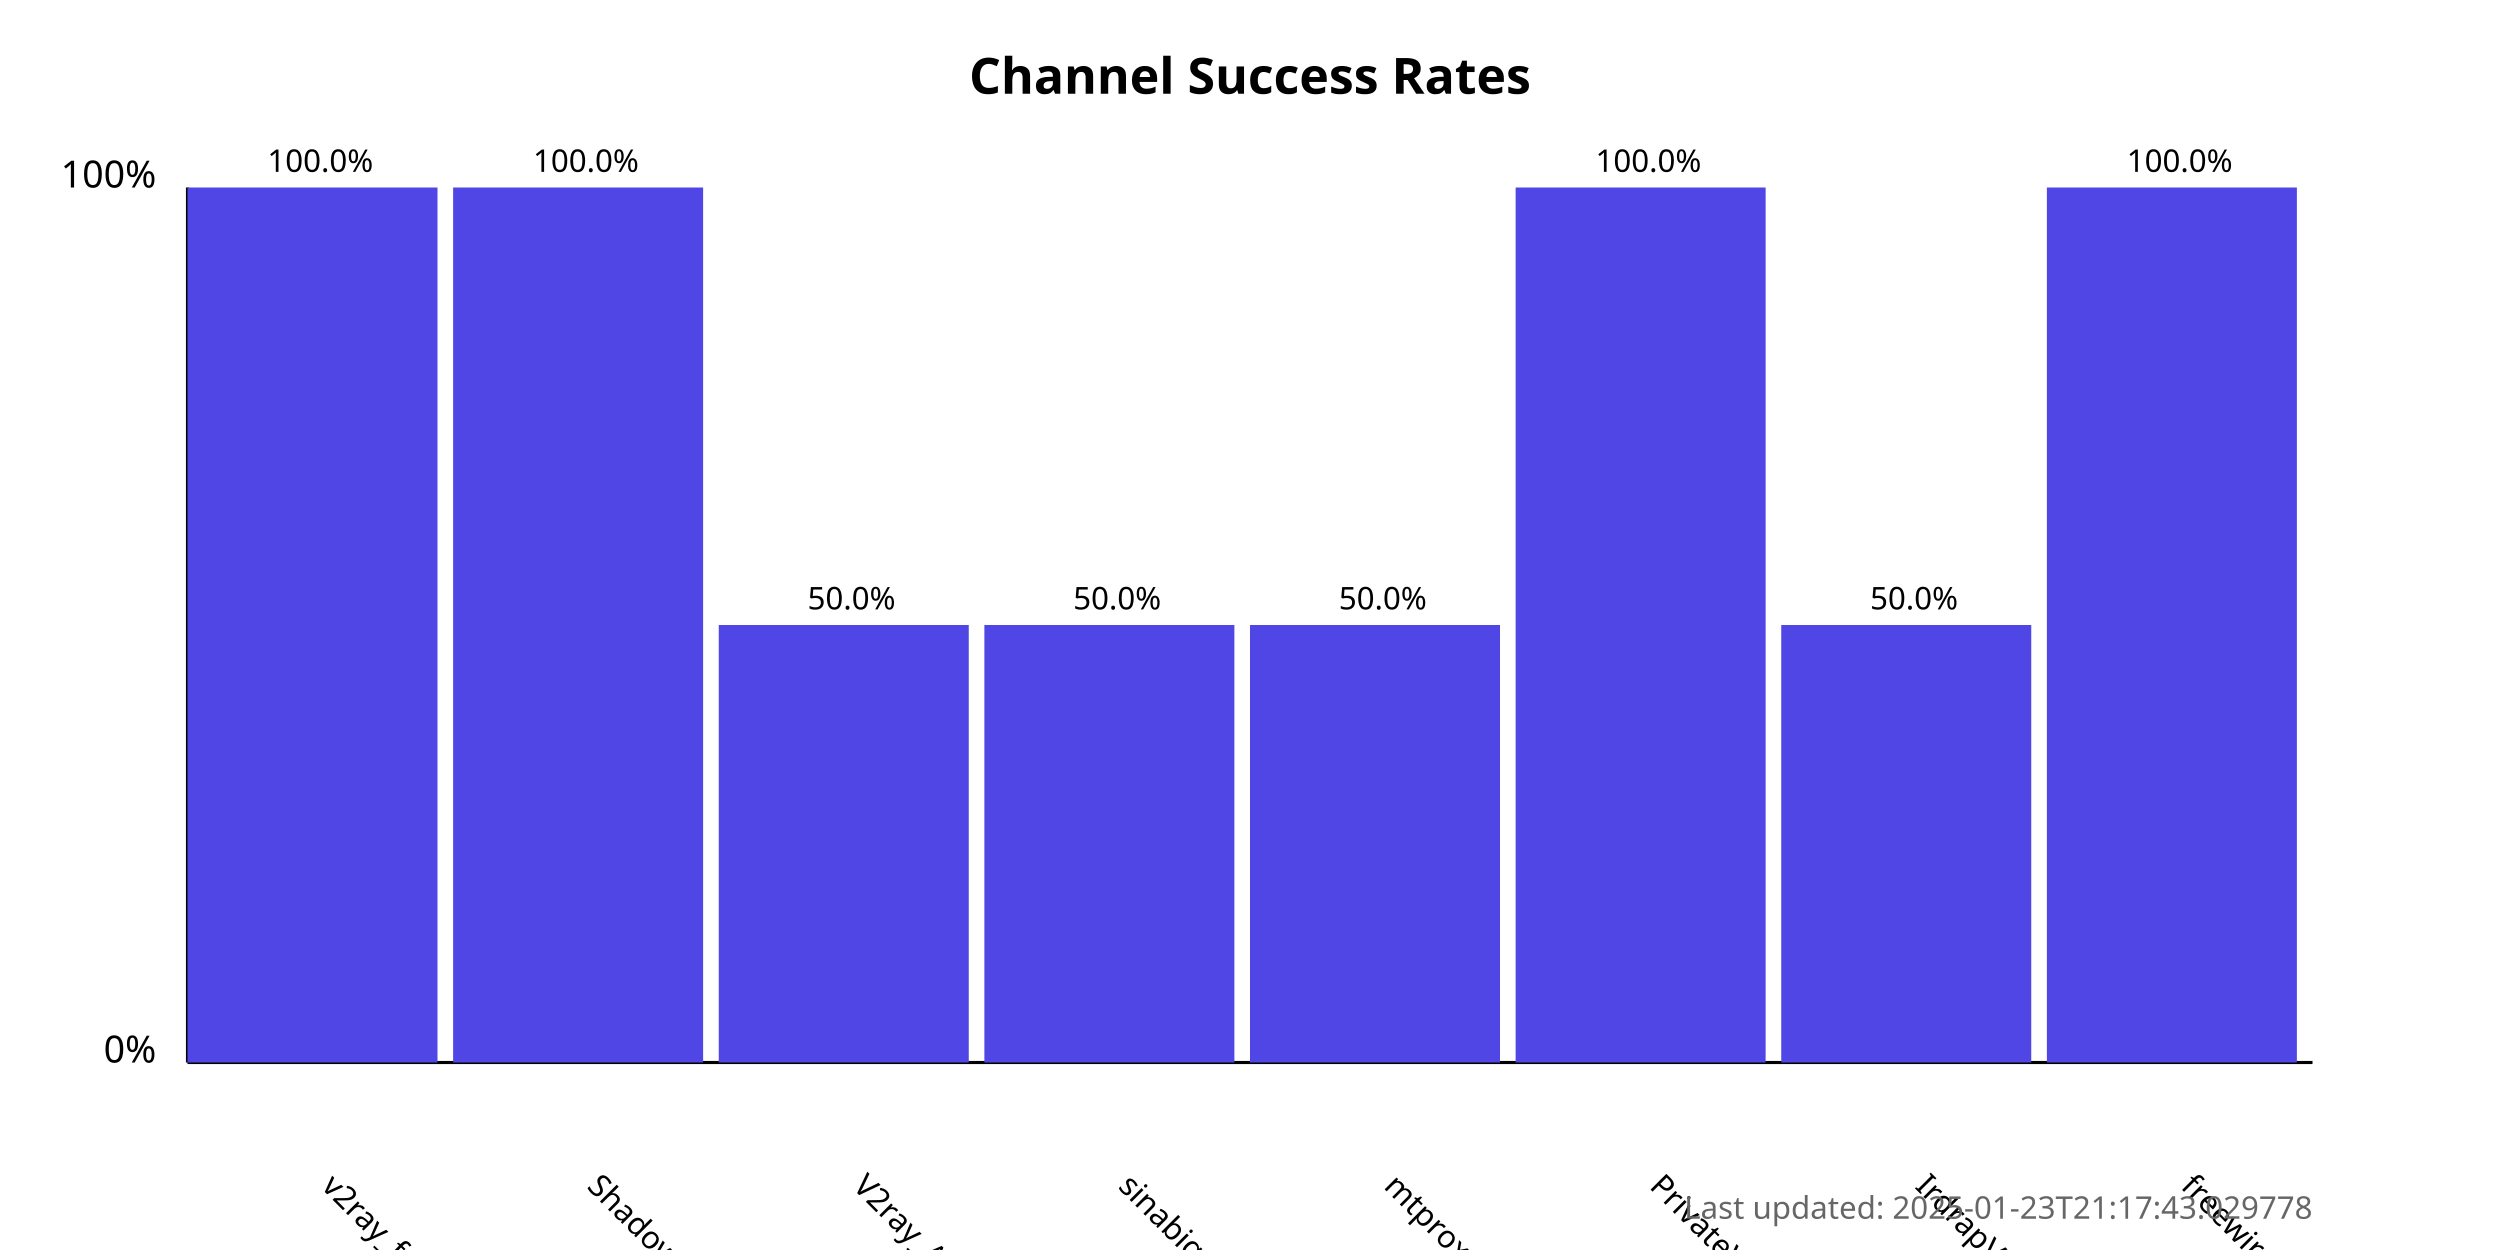
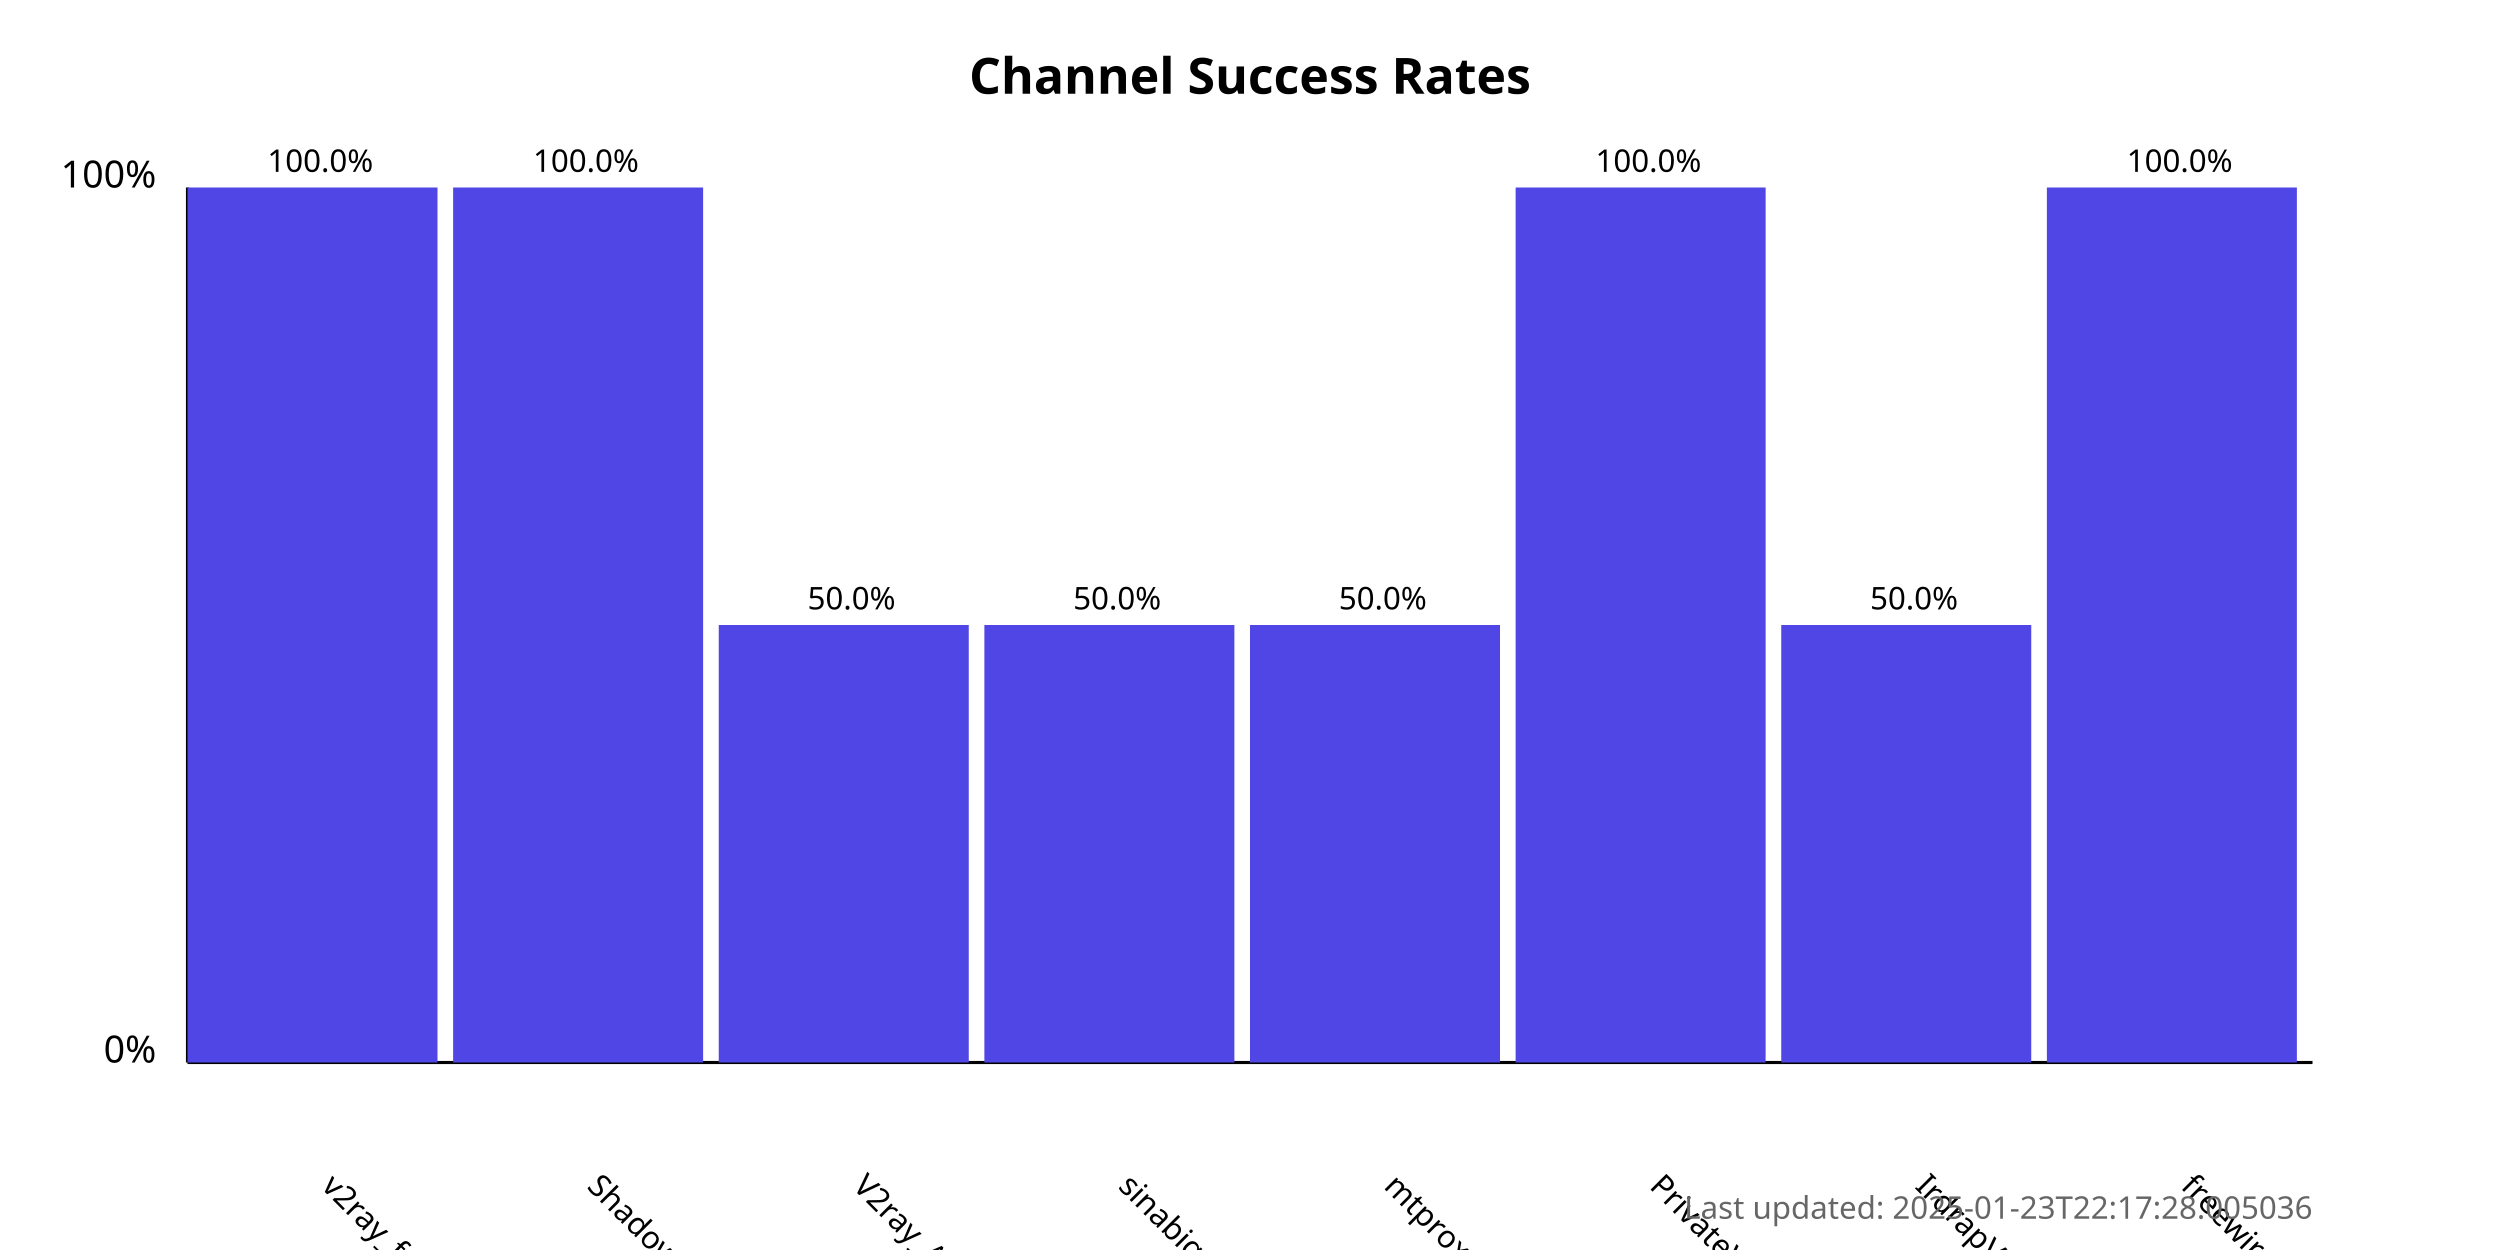
<svg xmlns="http://www.w3.org/2000/svg" width="800" height="400">
  <style>
            .chart-title { font: bold 16px sans-serif; }
            .axis-label { font: 12px sans-serif; }
            .tick-label { font: 10px sans-serif; }
            .bar { fill: #4f46e5; }
            .bar:hover { fill: #6366f1; }
            .timestamp { font: 10px sans-serif; fill: #666; }
        </style>
  <text x="400.0" y="30" text-anchor="middle" class="chart-title">
            Channel Success Rates
        </text>
  <line x1="60" y1="340" x2="60" y2="60" stroke="black" stroke-width="1" />
  <line x1="60" y1="340" x2="740" y2="340" stroke="black" stroke-width="1" />
  <text x="50" y="340" text-anchor="end" class="axis-label">0%</text>
  <text x="50" y="60" text-anchor="end" class="axis-label">100%</text>
  <g>
    <rect x="60" y="60.0" width="80.0" height="280.0" class="bar" />
    <text x="102.5" y="380" transform="rotate(45, 102.5, 380)" text-anchor="start" class="tick-label">
                v2ray_free_conf
            </text>
    <text x="102.5" y="55.0" text-anchor="middle" class="tick-label">
                100.0%
            </text>
  </g>
  <g>
    <rect x="145.0" y="60.0" width="80.0" height="280.0" class="bar" />
    <text x="187.5" y="380" transform="rotate(45, 187.5, 380)" text-anchor="start" class="tick-label">
                ShadowProxy66
            </text>
    <text x="187.5" y="55.0" text-anchor="middle" class="tick-label">
                100.0%
            </text>
  </g>
  <g>
    <rect x="230.0" y="200.0" width="80.0" height="140.0" class="bar" />
    <text x="272.5" y="380" transform="rotate(45, 272.5, 380)" text-anchor="start" class="tick-label">
                V2ray_Alpha
            </text>
    <text x="272.5" y="195.0" text-anchor="middle" class="tick-label">
                50.0%
            </text>
  </g>
  <g>
    <rect x="315.0" y="200.0" width="80.0" height="140.0" class="bar" />
    <text x="357.5" y="380" transform="rotate(45, 357.5, 380)" text-anchor="start" class="tick-label">
                sinabigo
            </text>
    <text x="357.5" y="195.0" text-anchor="middle" class="tick-label">
                50.0%
            </text>
  </g>
  <g>
    <rect x="400.0" y="200.0" width="80.0" height="140.0" class="bar" />
    <text x="442.5" y="380" transform="rotate(45, 442.5, 380)" text-anchor="start" class="tick-label">
                mtproxy_lists
            </text>
    <text x="442.5" y="195.0" text-anchor="middle" class="tick-label">
                50.0%
            </text>
  </g>
  <g>
    <rect x="485.0" y="60.0" width="80.0" height="280.0" class="bar" />
    <text x="527.5" y="380" transform="rotate(45, 527.5, 380)" text-anchor="start" class="tick-label">
                PrivateVPNs
            </text>
    <text x="527.5" y="55.0" text-anchor="middle" class="tick-label">
                100.0%
            </text>
  </g>
  <g>
    <rect x="570.0" y="200.0" width="80.0" height="140.0" class="bar" />
    <text x="612.5" y="380" transform="rotate(45, 612.5, 380)" text-anchor="start" class="tick-label">
                IrdrapVPNnews
            </text>
    <text x="612.5" y="195.0" text-anchor="middle" class="tick-label">
                50.0%
            </text>
  </g>
  <g>
    <rect x="655.0" y="60.0" width="80.0" height="280.0" class="bar" />
    <text x="697.5" y="380" transform="rotate(45, 697.5, 380)" text-anchor="start" class="tick-label">
                freewireguard
            </text>
    <text x="697.5" y="55.0" text-anchor="middle" class="tick-label">
                100.0%
            </text>
  </g>
  <text x="740" y="390" text-anchor="end" class="timestamp">
-             Last updated: 2025-01-23T21:17:43.029778
+             Last updated: 2025-01-23T22:17:28.005036
        </text>
</svg>
